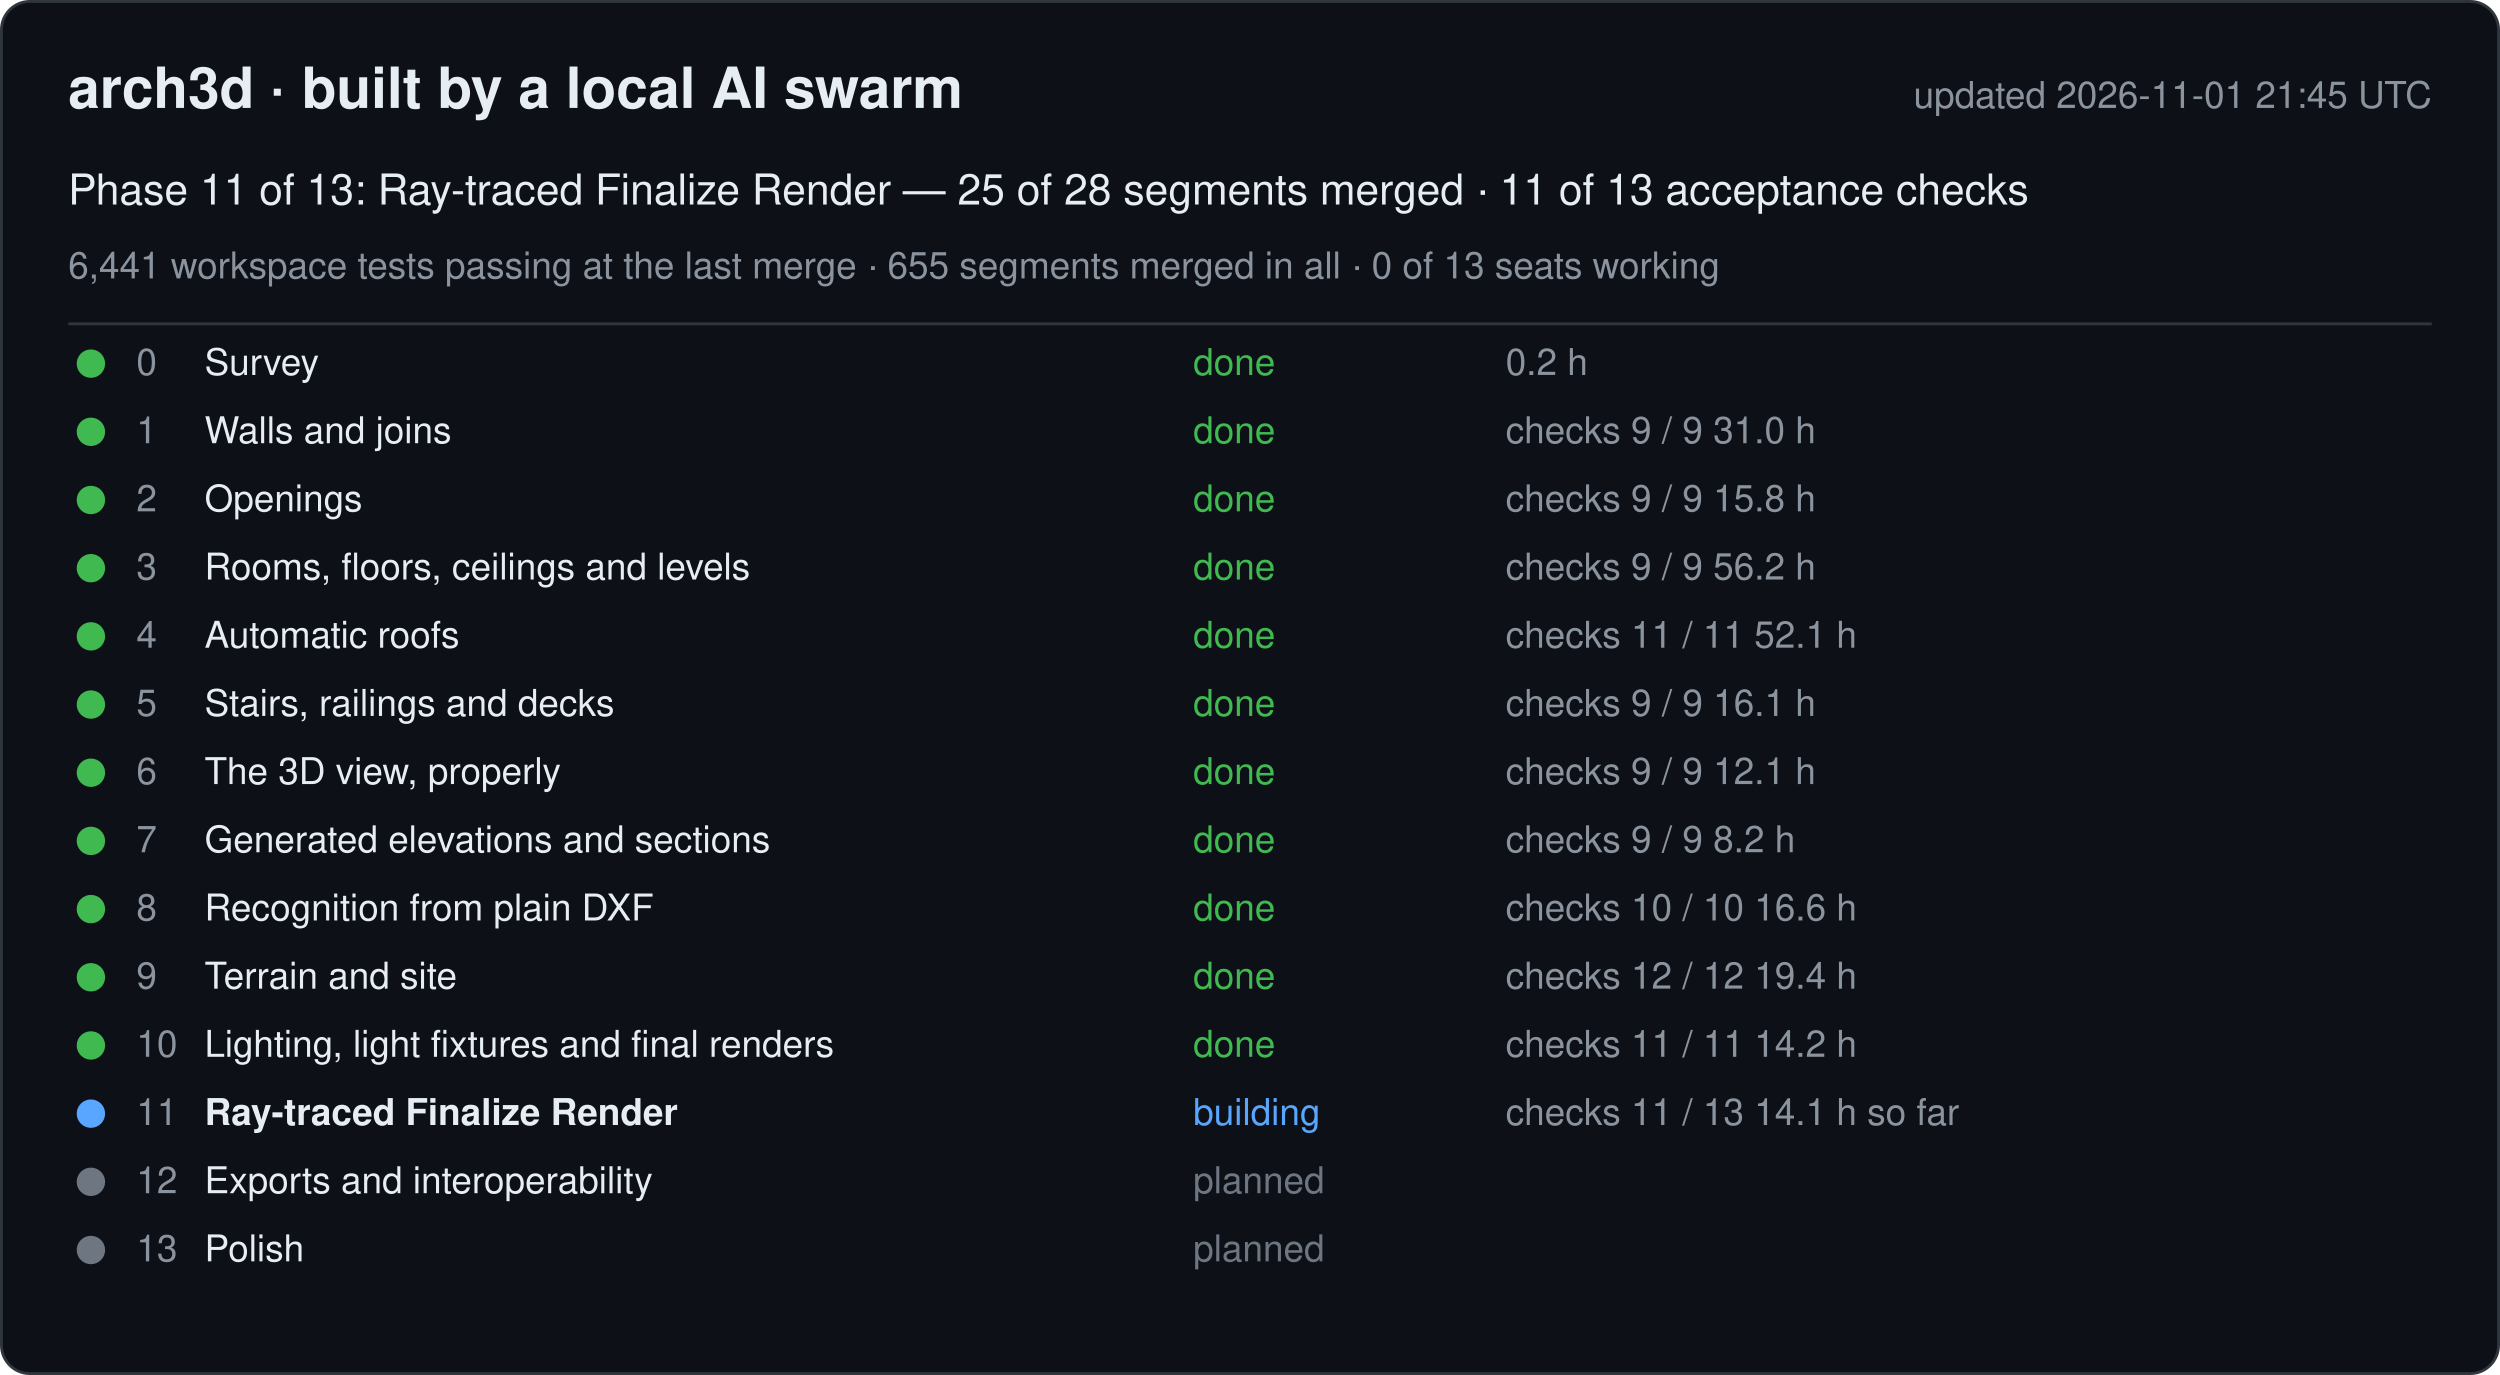
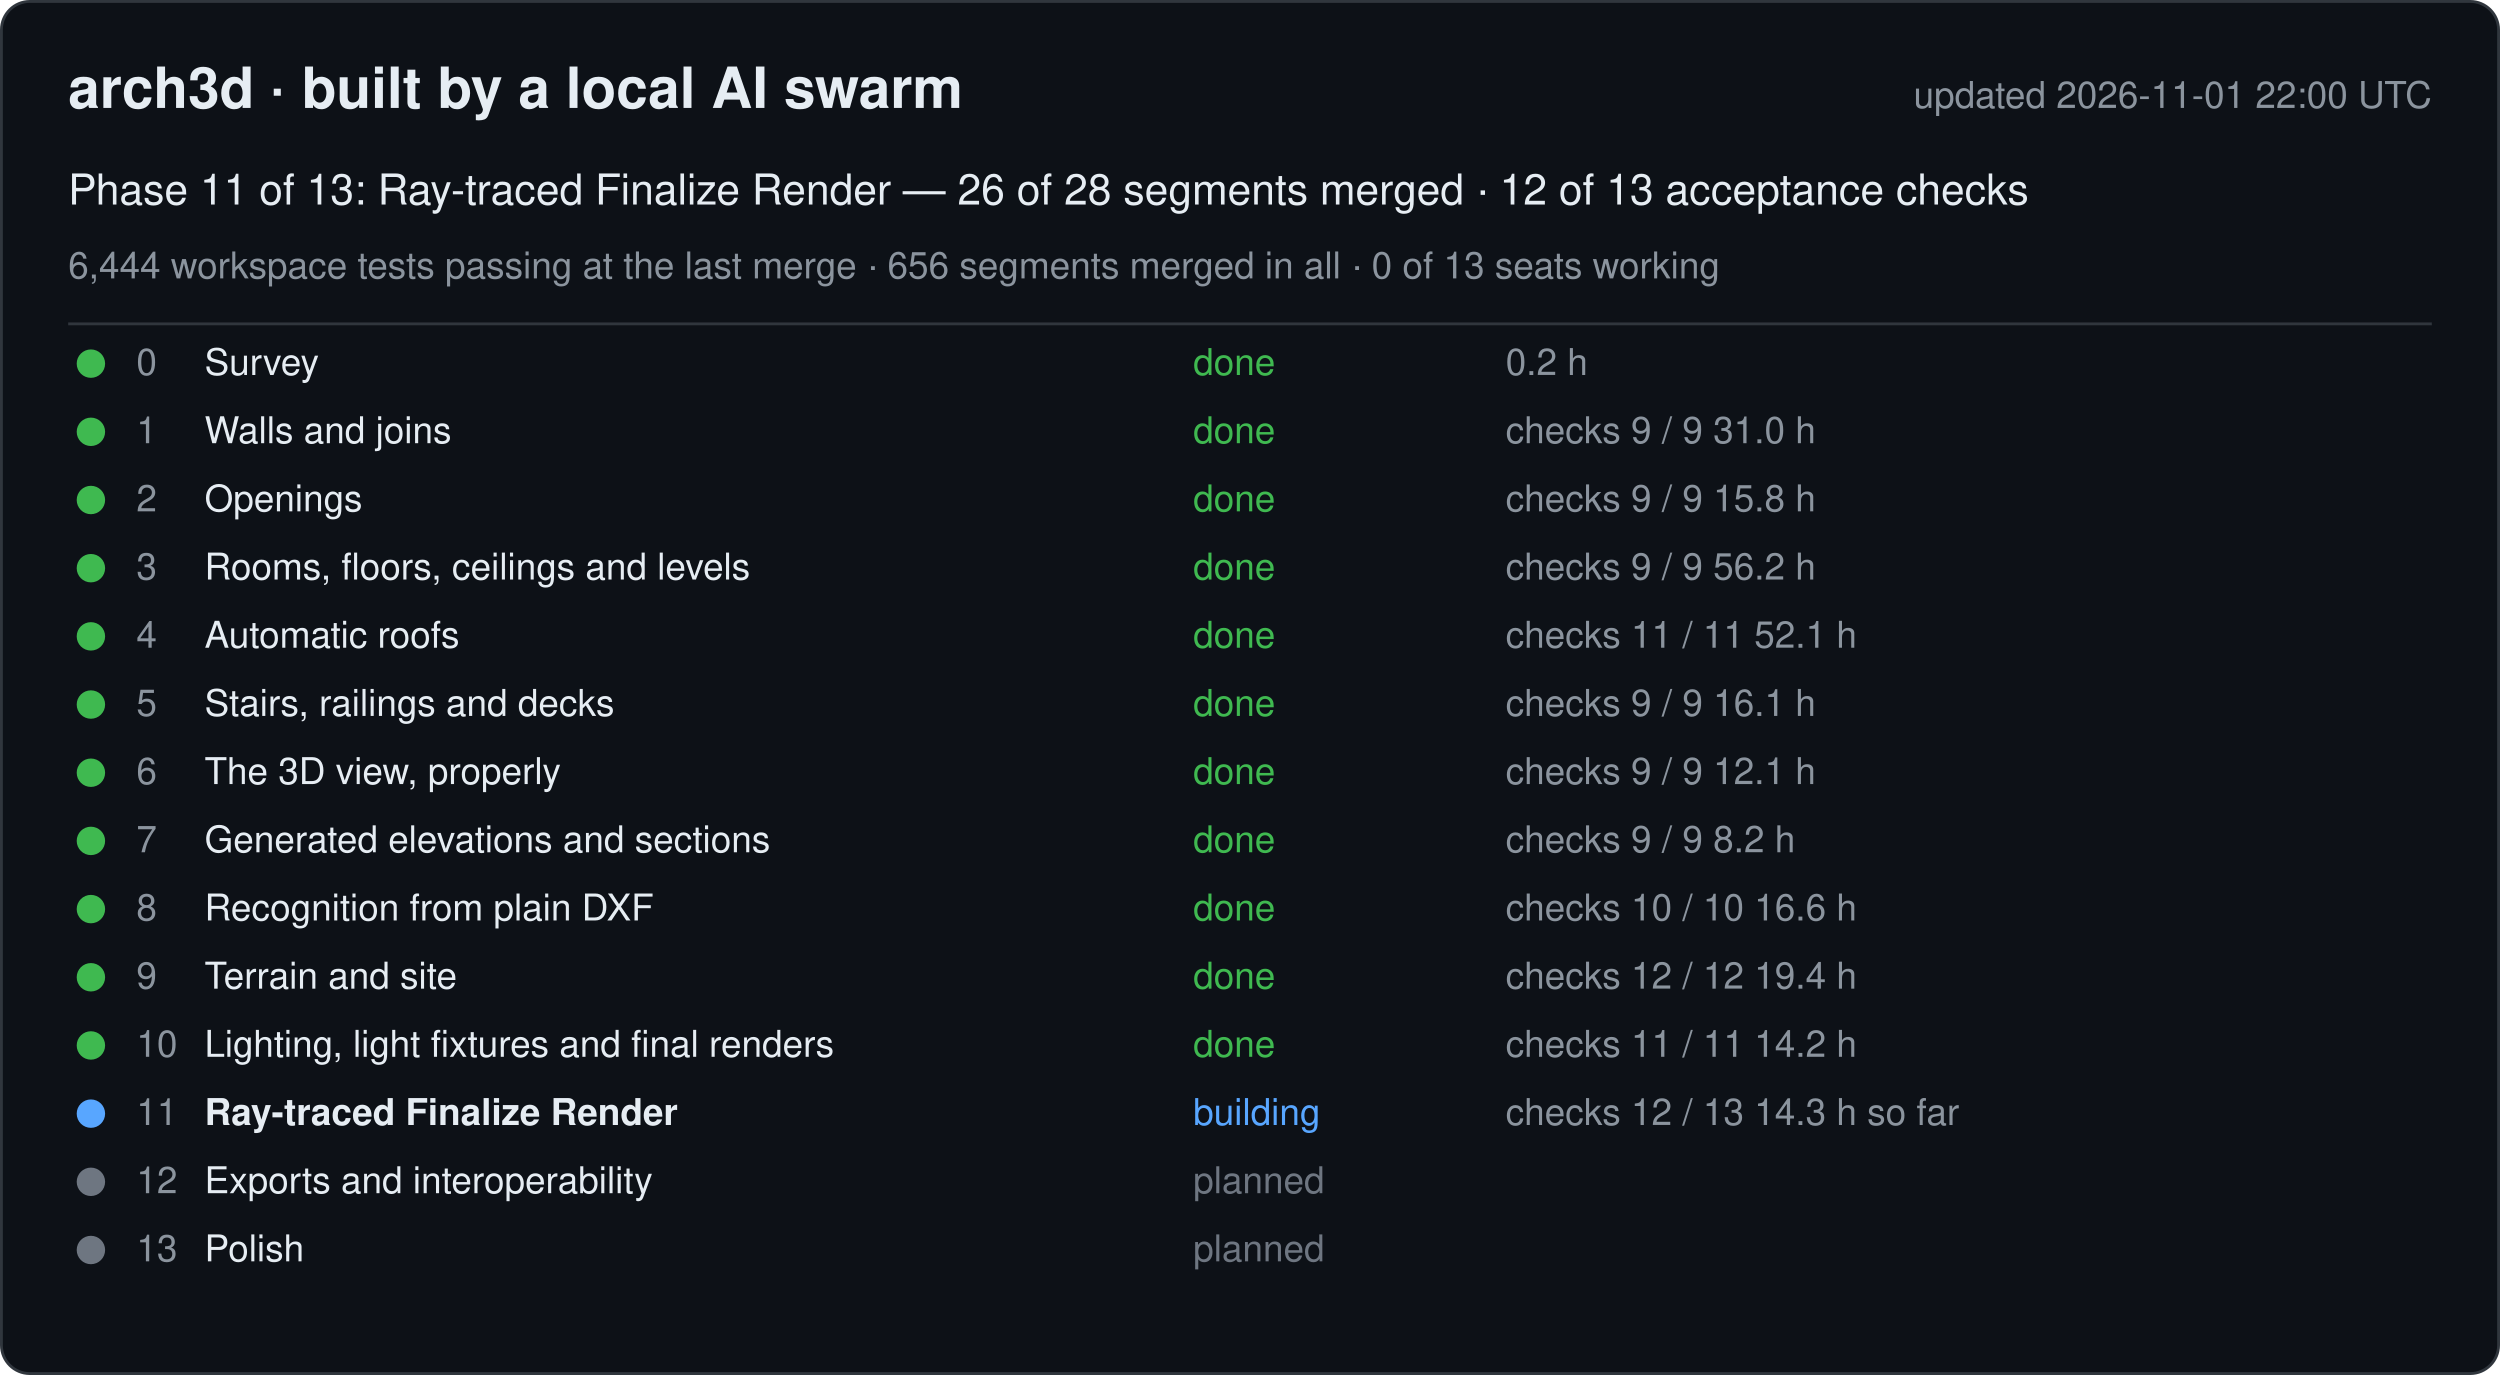
<svg xmlns="http://www.w3.org/2000/svg" width="880" height="484" viewBox="0 0 880 484" font-family="-apple-system, Segoe UI, Helvetica, Arial, sans-serif">
  <rect x="0.5" y="0.5" width="879" height="483" rx="10" fill="#0d1117" stroke="#30363d" />
  <text x="24" y="38" font-size="20" font-weight="600" fill="#e6edf3">arch3d · built by a local AI swarm</text>
-   <text x="856" y="38" font-size="13" fill="#8b949e" text-anchor="end">updated 2026-11-01 21:45 UTC</text>
-   <text x="24" y="72" font-size="15" fill="#e6edf3">Phase 11 of 13: Ray-traced Finalize Render — 25 of 28 segments merged · 11 of 13 acceptance checks</text>
-   <text x="24" y="98" font-size="13" fill="#8b949e">6,441 workspace tests passing at the last merge · 655 segments merged in all · 0 of 13 seats working</text>
+   <text x="856" y="38" font-size="13" fill="#8b949e" text-anchor="end">updated 2026-11-01 22:00 UTC</text>
+   <text x="24" y="72" font-size="15" fill="#e6edf3">Phase 11 of 13: Ray-traced Finalize Render — 26 of 28 segments merged · 12 of 13 acceptance checks</text>
+   <text x="24" y="98" font-size="13" fill="#8b949e">6,444 workspace tests passing at the last merge · 656 segments merged in all · 0 of 13 seats working</text>
  <line x1="24" y1="114" x2="856" y2="114" stroke="#30363d" />
  <g data-phase="0">
    <circle cx="32" cy="128" r="5" fill="#3fb950" />
    <text x="48" y="132" font-size="13" fill="#8b949e">0</text>
    <text x="72" y="132" font-size="13" fill="#e6edf3">Survey</text>
    <text x="420" y="132" font-size="13" fill="#3fb950">done</text>
    <text x="530" y="132" font-size="13" fill="#8b949e">0.2 h</text>
  </g>
  <g data-phase="1">
    <circle cx="32" cy="152" r="5" fill="#3fb950" />
    <text x="48" y="156" font-size="13" fill="#8b949e">1</text>
    <text x="72" y="156" font-size="13" fill="#e6edf3">Walls and joins</text>
    <text x="420" y="156" font-size="13" fill="#3fb950">done</text>
    <text x="530" y="156" font-size="13" fill="#8b949e">checks 9 / 9   31.0 h</text>
  </g>
  <g data-phase="2">
    <circle cx="32" cy="176" r="5" fill="#3fb950" />
    <text x="48" y="180" font-size="13" fill="#8b949e">2</text>
    <text x="72" y="180" font-size="13" fill="#e6edf3">Openings</text>
    <text x="420" y="180" font-size="13" fill="#3fb950">done</text>
    <text x="530" y="180" font-size="13" fill="#8b949e">checks 9 / 9   15.8 h</text>
  </g>
  <g data-phase="3">
    <circle cx="32" cy="200" r="5" fill="#3fb950" />
    <text x="48" y="204" font-size="13" fill="#8b949e">3</text>
    <text x="72" y="204" font-size="13" fill="#e6edf3">Rooms, floors, ceilings and levels</text>
    <text x="420" y="204" font-size="13" fill="#3fb950">done</text>
    <text x="530" y="204" font-size="13" fill="#8b949e">checks 9 / 9   56.2 h</text>
  </g>
  <g data-phase="4">
    <circle cx="32" cy="224" r="5" fill="#3fb950" />
    <text x="48" y="228" font-size="13" fill="#8b949e">4</text>
    <text x="72" y="228" font-size="13" fill="#e6edf3">Automatic roofs</text>
    <text x="420" y="228" font-size="13" fill="#3fb950">done</text>
    <text x="530" y="228" font-size="13" fill="#8b949e">checks 11 / 11   52.1 h</text>
  </g>
  <g data-phase="5">
    <circle cx="32" cy="248" r="5" fill="#3fb950" />
    <text x="48" y="252" font-size="13" fill="#8b949e">5</text>
    <text x="72" y="252" font-size="13" fill="#e6edf3">Stairs, railings and decks</text>
    <text x="420" y="252" font-size="13" fill="#3fb950">done</text>
    <text x="530" y="252" font-size="13" fill="#8b949e">checks 9 / 9   16.1 h</text>
  </g>
  <g data-phase="6">
    <circle cx="32" cy="272" r="5" fill="#3fb950" />
    <text x="48" y="276" font-size="13" fill="#8b949e">6</text>
    <text x="72" y="276" font-size="13" fill="#e6edf3">The 3D view, properly</text>
    <text x="420" y="276" font-size="13" fill="#3fb950">done</text>
    <text x="530" y="276" font-size="13" fill="#8b949e">checks 9 / 9   12.1 h</text>
  </g>
  <g data-phase="7">
    <circle cx="32" cy="296" r="5" fill="#3fb950" />
    <text x="48" y="300" font-size="13" fill="#8b949e">7</text>
    <text x="72" y="300" font-size="13" fill="#e6edf3">Generated elevations and sections</text>
    <text x="420" y="300" font-size="13" fill="#3fb950">done</text>
    <text x="530" y="300" font-size="13" fill="#8b949e">checks 9 / 9   8.2 h</text>
  </g>
  <g data-phase="8">
    <circle cx="32" cy="320" r="5" fill="#3fb950" />
    <text x="48" y="324" font-size="13" fill="#8b949e">8</text>
    <text x="72" y="324" font-size="13" fill="#e6edf3">Recognition from plain DXF</text>
    <text x="420" y="324" font-size="13" fill="#3fb950">done</text>
    <text x="530" y="324" font-size="13" fill="#8b949e">checks 10 / 10   16.6 h</text>
  </g>
  <g data-phase="9">
    <circle cx="32" cy="344" r="5" fill="#3fb950" />
    <text x="48" y="348" font-size="13" fill="#8b949e">9</text>
    <text x="72" y="348" font-size="13" fill="#e6edf3">Terrain and site</text>
    <text x="420" y="348" font-size="13" fill="#3fb950">done</text>
    <text x="530" y="348" font-size="13" fill="#8b949e">checks 12 / 12   19.4 h</text>
  </g>
  <g data-phase="10">
    <circle cx="32" cy="368" r="5" fill="#3fb950" />
    <text x="48" y="372" font-size="13" fill="#8b949e">10</text>
    <text x="72" y="372" font-size="13" fill="#e6edf3">Lighting, light fixtures and final renders</text>
    <text x="420" y="372" font-size="13" fill="#3fb950">done</text>
    <text x="530" y="372" font-size="13" fill="#8b949e">checks 11 / 11   14.2 h</text>
  </g>
  <g data-phase="11">
    <circle cx="32" cy="392" r="5" fill="#58a6ff" />
    <text x="48" y="396" font-size="13" fill="#8b949e">11</text>
    <text x="72" y="396" font-size="13" fill="#e6edf3" font-weight="600">Ray-traced Finalize Render</text>
    <text x="420" y="396" font-size="13" fill="#58a6ff">building</text>
-     <text x="530" y="396" font-size="13" fill="#8b949e">checks 11 / 13   14.1 h so far</text>
+     <text x="530" y="396" font-size="13" fill="#8b949e">checks 12 / 13   14.3 h so far</text>
  </g>
  <g data-phase="12">
    <circle cx="32" cy="416" r="5" fill="#6e7681" />
    <text x="48" y="420" font-size="13" fill="#8b949e">12</text>
    <text x="72" y="420" font-size="13" fill="#e6edf3">Exports and interoperability</text>
    <text x="420" y="420" font-size="13" fill="#6e7681">planned</text>
    <text x="530" y="420" font-size="13" fill="#8b949e" />
  </g>
  <g data-phase="13">
    <circle cx="32" cy="440" r="5" fill="#6e7681" />
    <text x="48" y="444" font-size="13" fill="#8b949e">13</text>
    <text x="72" y="444" font-size="13" fill="#e6edf3">Polish</text>
    <text x="420" y="444" font-size="13" fill="#6e7681">planned</text>
    <text x="530" y="444" font-size="13" fill="#8b949e" />
  </g>
</svg>
